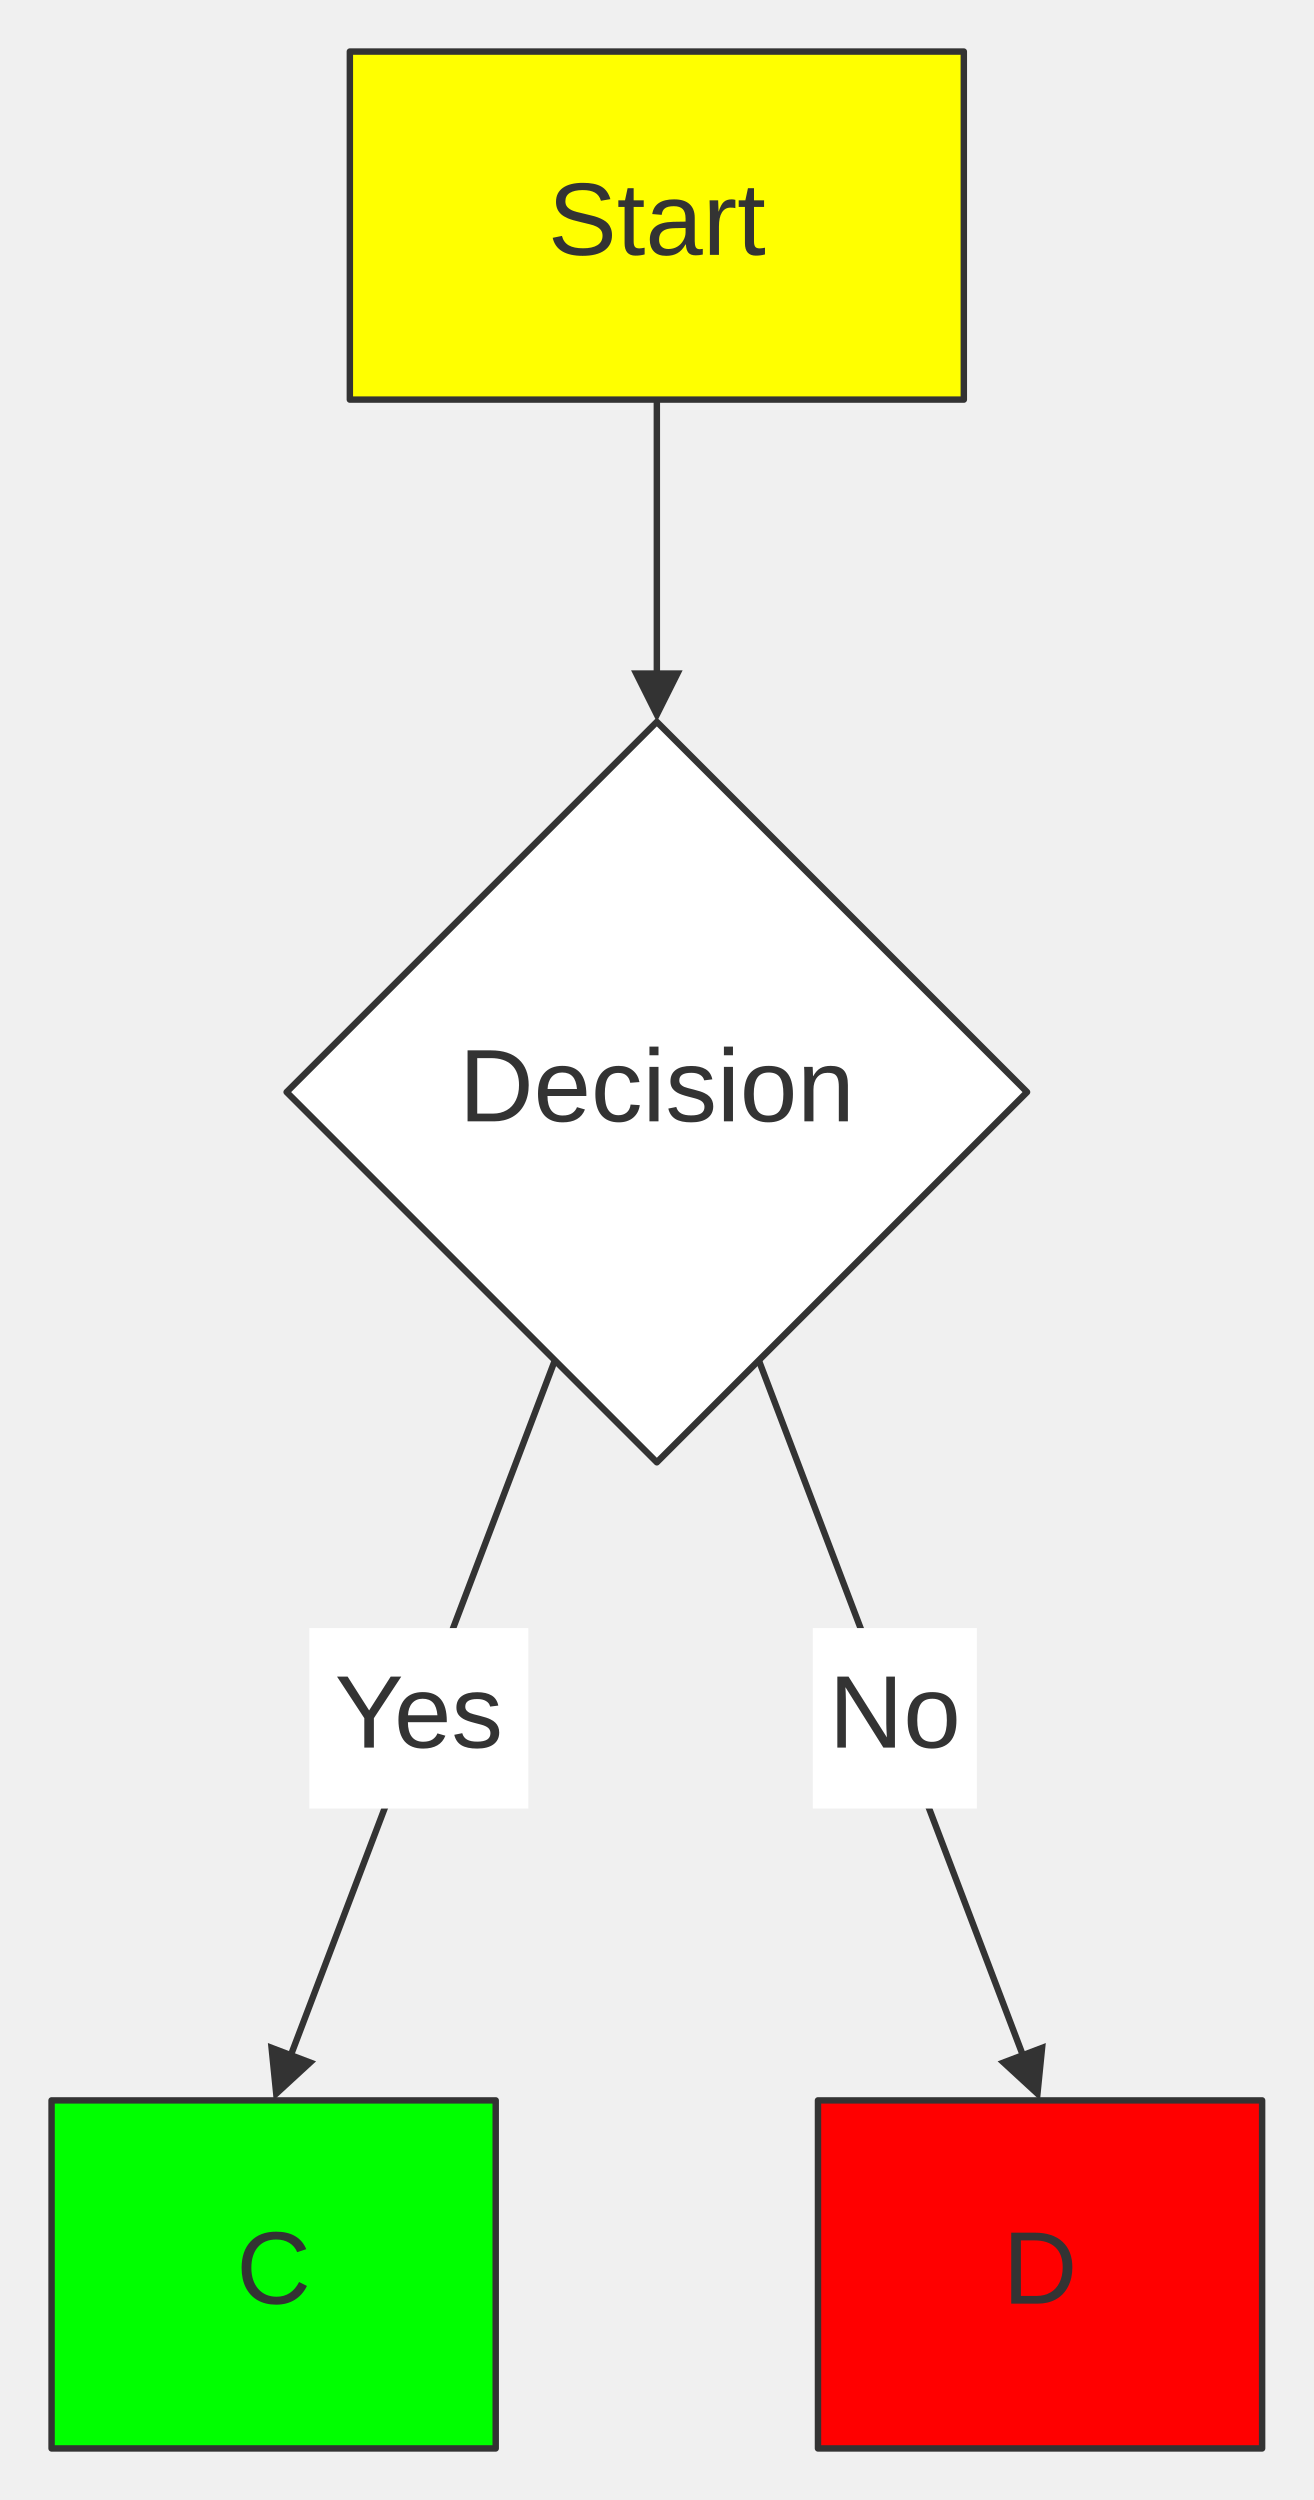
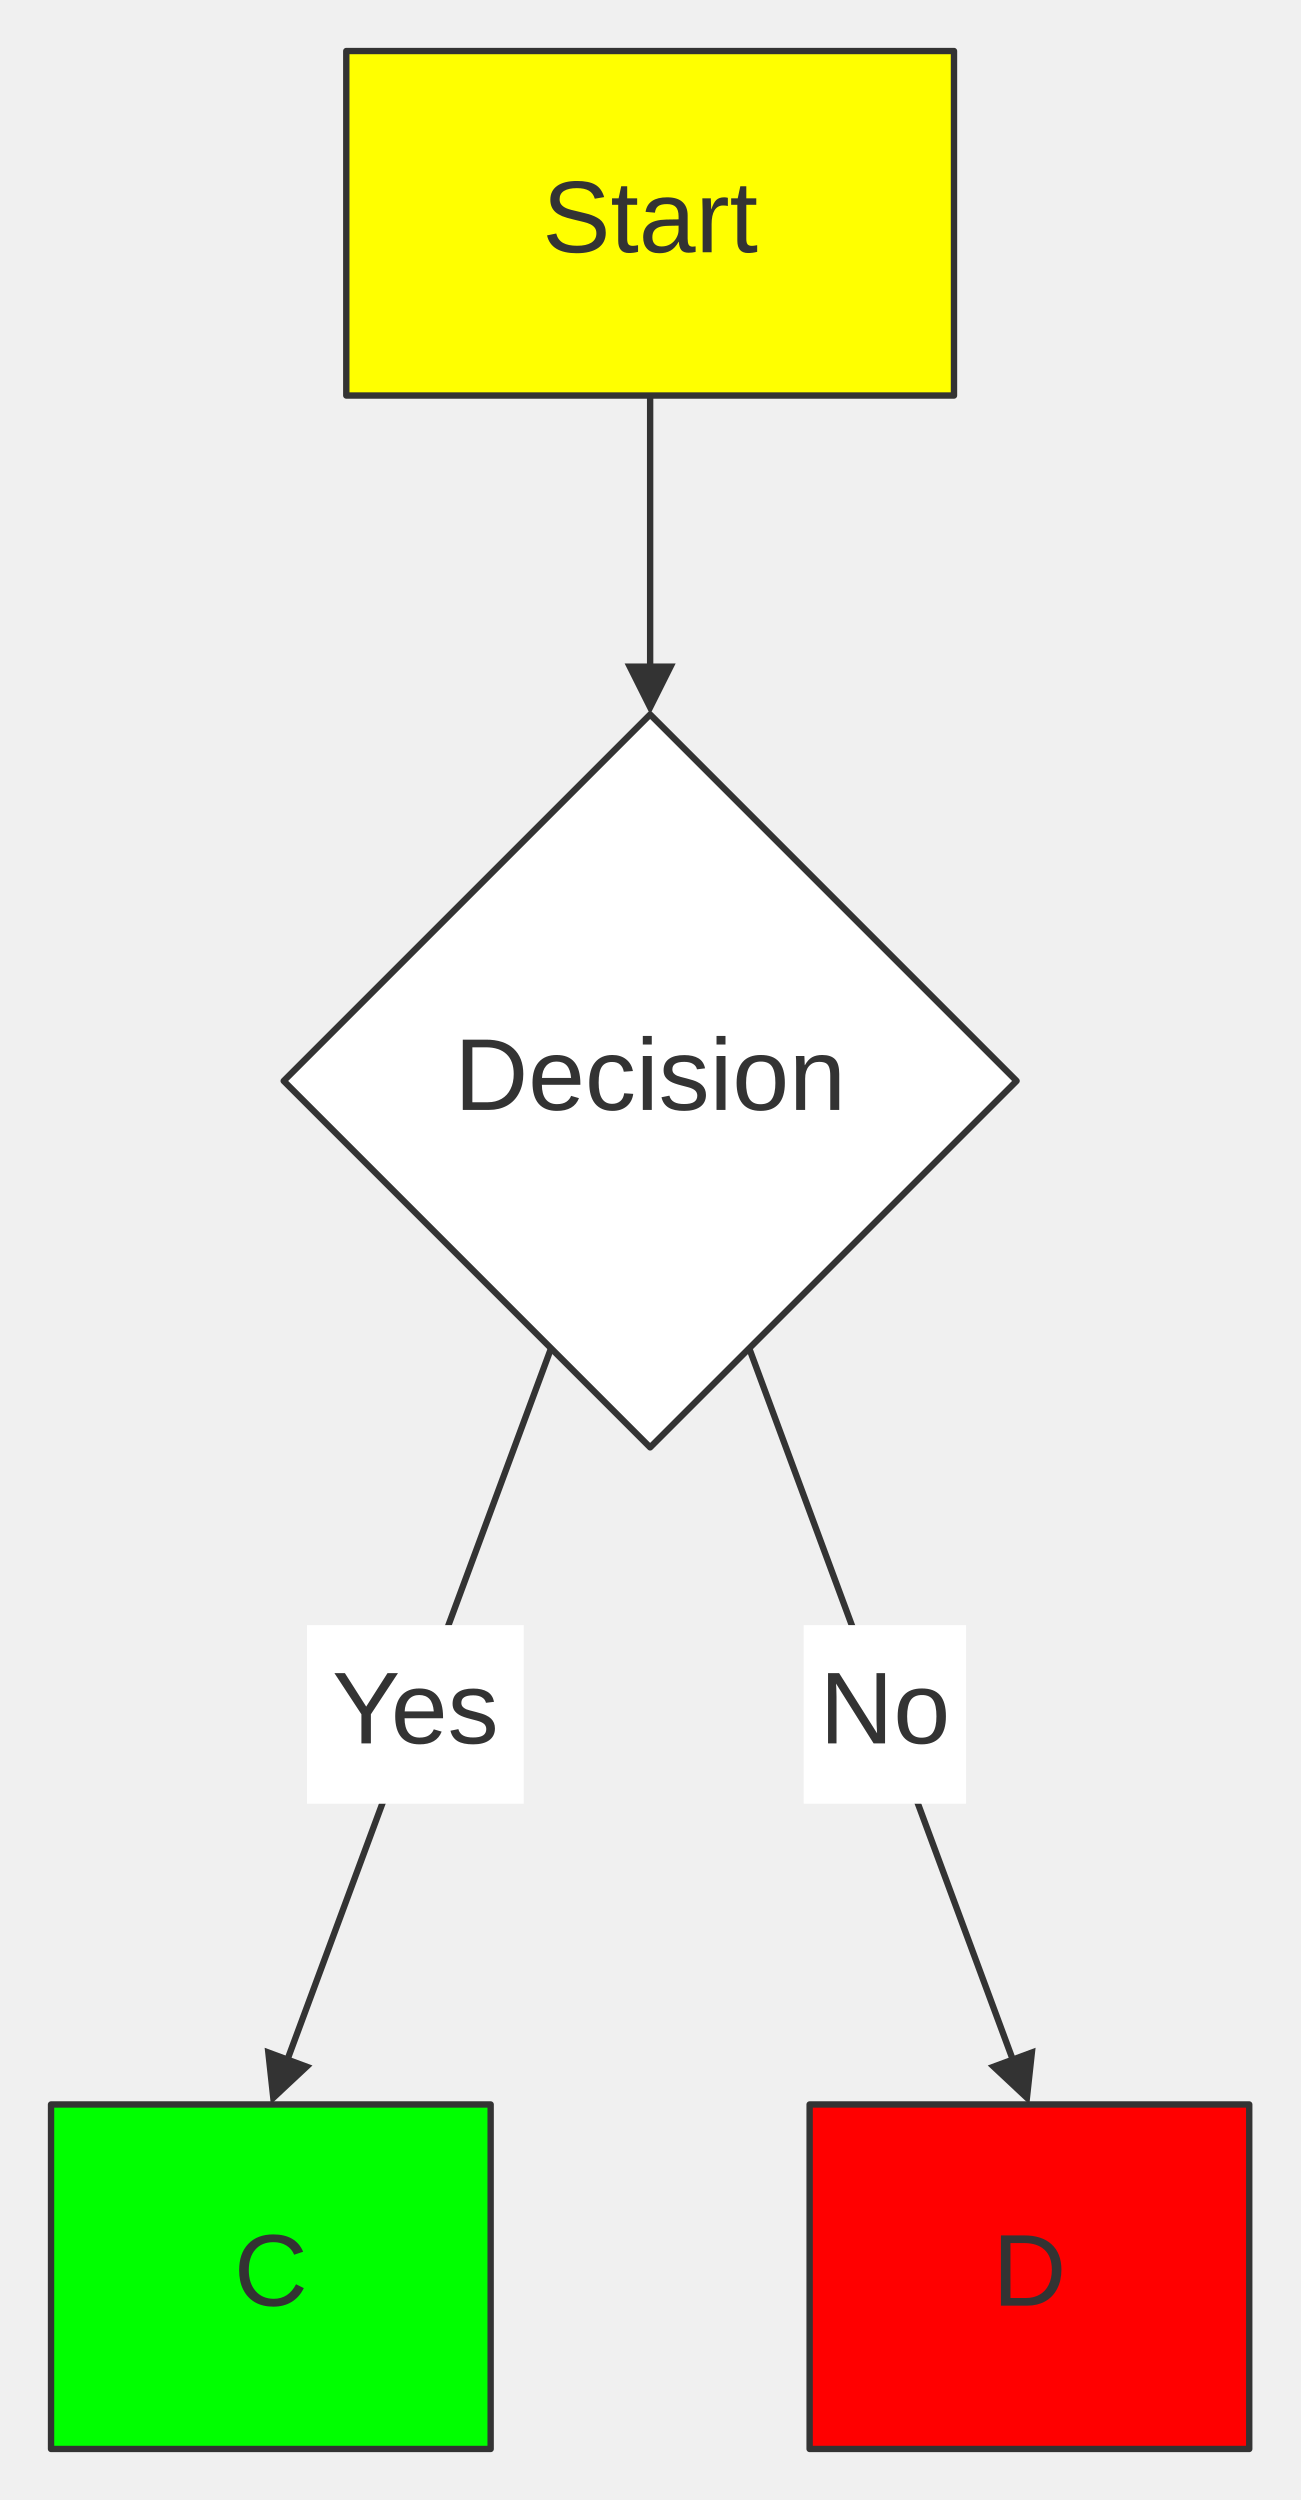
- <svg xmlns="http://www.w3.org/2000/svg" width="100%" viewBox="0 0 203.82 387.88" style="max-width: 203.82px; background-color: transparent;" font-family="&quot;trebuchet ms&quot;, verdana, arial, sans-serif" font-size="16.00">
+ <svg xmlns="http://www.w3.org/2000/svg" width="100%" viewBox="0 0 203.82 391.88" style="max-width: 203.82px; background-color: transparent;" font-family="&quot;trebuchet ms&quot;, verdana, arial, sans-serif" font-size="16.00">
  <defs>
    <marker id="arrowhead" viewBox="0 0 10.00 10.00" refX="5.00" refY="5.00" markerWidth="8.00" markerHeight="8.00" orient="auto-start-reverse" markerUnits="userSpaceOnUse">
      <path d="M 0 0 L 10.00 5.00 L 0 10.00 z" fill="#333" />
    </marker>
  </defs>
  <g transform="translate(0.00,0.00)">
    <g class="edgePaths">
      <path d="M101.91,62.00 L101.91,108.00" stroke="#333" stroke-width="1.00" fill="none" stroke-linecap="round" stroke-linejoin="round" marker-end="url(#arrowhead)" />
-       <path d="M86.09,211.06 L43.88,322.14" stroke="#333" stroke-width="1.00" fill="none" stroke-linecap="round" stroke-linejoin="round" marker-end="url(#arrowhead)" />
-       <path d="M117.73,211.06 L159.94,322.14" stroke="#333" stroke-width="1.00" fill="none" stroke-linecap="round" stroke-linejoin="round" marker-end="url(#arrowhead)" />
+       <path d="M86.38,211.35 L43.84,326.13" stroke="#333" stroke-width="1.00" fill="none" stroke-linecap="round" stroke-linejoin="round" marker-end="url(#arrowhead)" />
+       <path d="M117.44,211.35 L159.97,326.13" stroke="#333" stroke-width="1.00" fill="none" stroke-linecap="round" stroke-linejoin="round" marker-end="url(#arrowhead)" />
    </g>
    <g class="nodes">
      <rect x="54.28" y="8.00" width="95.26" height="54.00" fill="#ff0" stroke="#333" stroke-width="1.00" stroke-linejoin="round" />
      <text x="101.91" y="35.00" text-anchor="middle" dominant-baseline="middle" fill="#333">Start</text>
      <polygon points="101.91,112.00 159.35,169.44 101.91,226.88 44.47,169.44" fill="white" stroke="#333" stroke-width="1.00" stroke-linejoin="round" />
      <text x="101.91" y="169.44" text-anchor="middle" dominant-baseline="middle" fill="#333">Decision</text>
-       <rect x="8.00" y="325.88" width="68.91" height="54.00" fill="#0f0" stroke="#333" stroke-width="1.00" stroke-linejoin="round" />
-       <text x="42.45" y="352.88" text-anchor="middle" dominant-baseline="middle" fill="#333">C</text>
-       <rect x="126.91" y="325.88" width="68.91" height="54.00" fill="#f00" stroke="#333" stroke-width="1.00" stroke-linejoin="round" />
-       <text x="161.36" y="352.88" text-anchor="middle" dominant-baseline="middle" fill="#333">D</text>
+       <rect x="8.00" y="329.88" width="68.91" height="54.00" fill="#0f0" stroke="#333" stroke-width="1.00" stroke-linejoin="round" />
+       <text x="42.45" y="356.88" text-anchor="middle" dominant-baseline="middle" fill="#333">C</text>
+       <rect x="126.91" y="329.88" width="68.91" height="54.00" fill="#f00" stroke="#333" stroke-width="1.00" stroke-linejoin="round" />
+       <text x="161.36" y="356.88" text-anchor="middle" dominant-baseline="middle" fill="#333">D</text>
    </g>
    <g class="edgeLabels">
-       <rect x="47.99" y="252.60" width="33.98" height="28.00" fill="white" />
-       <text x="64.98" y="266.60" text-anchor="middle" dominant-baseline="middle" fill="#333">Yes</text>
-       <rect x="126.11" y="252.60" width="25.45" height="28.00" fill="white" />
-       <text x="138.83" y="266.60" text-anchor="middle" dominant-baseline="middle" fill="#333">No</text>
+       <rect x="48.12" y="254.74" width="33.98" height="28.00" fill="white" />
+       <text x="65.11" y="268.74" text-anchor="middle" dominant-baseline="middle" fill="#333">Yes</text>
+       <rect x="125.98" y="254.74" width="25.45" height="28.00" fill="white" />
+       <text x="138.71" y="268.74" text-anchor="middle" dominant-baseline="middle" fill="#333">No</text>
    </g>
  </g>
</svg>
